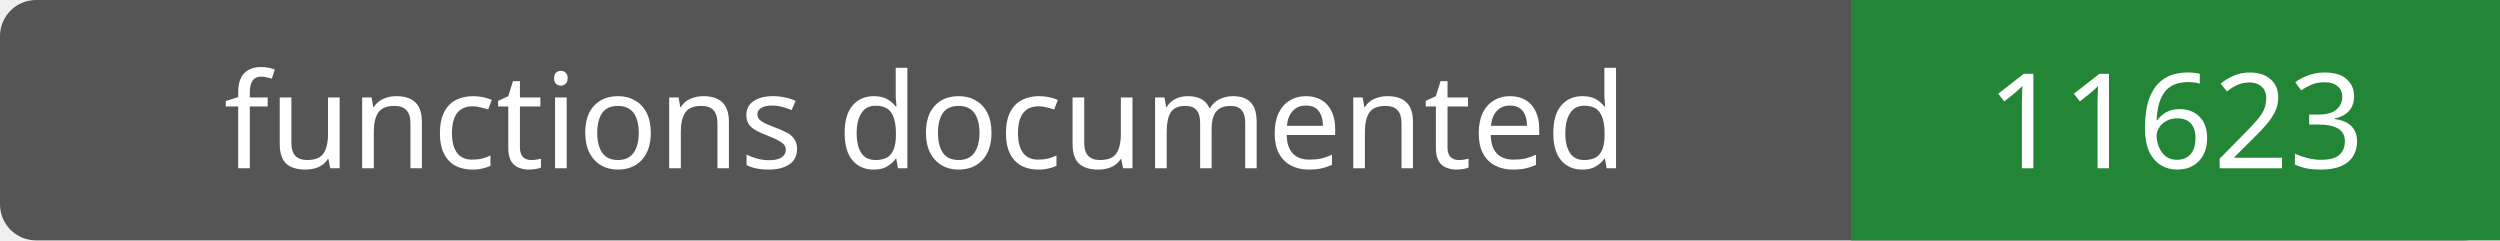
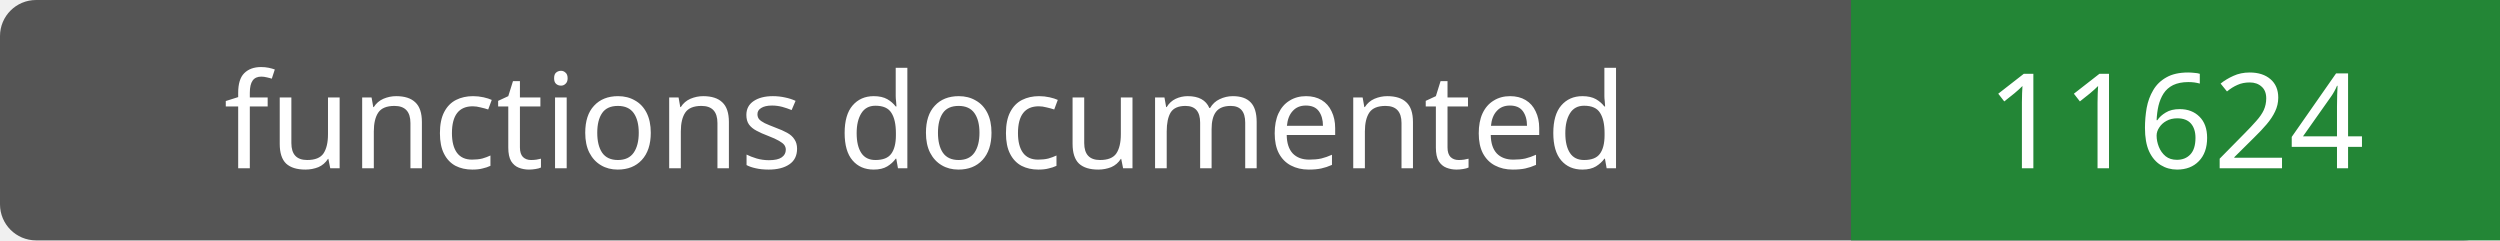
- <svg xmlns="http://www.w3.org/2000/svg" width="208" height="20" role="img" aria-label="functions documented: 11623">
+ <svg xmlns="http://www.w3.org/2000/svg" width="208" height="20" role="img" aria-label="functions documented: 11624">
  <rect width="208" height="20" rx="3" fill="#555" />
  <path fill="#238636" d="M154 0h54v20H154z" />
  <g fill="#fff" text-anchor="middle" font-family="Verdana,sans-serif" font-size="11">
    <text x="77.0" y="14">functions documented</text>
-     <text x="181.0" y="14">11623</text>
+     <text x="181.0" y="14">11624</text>
  </g>
</svg>
